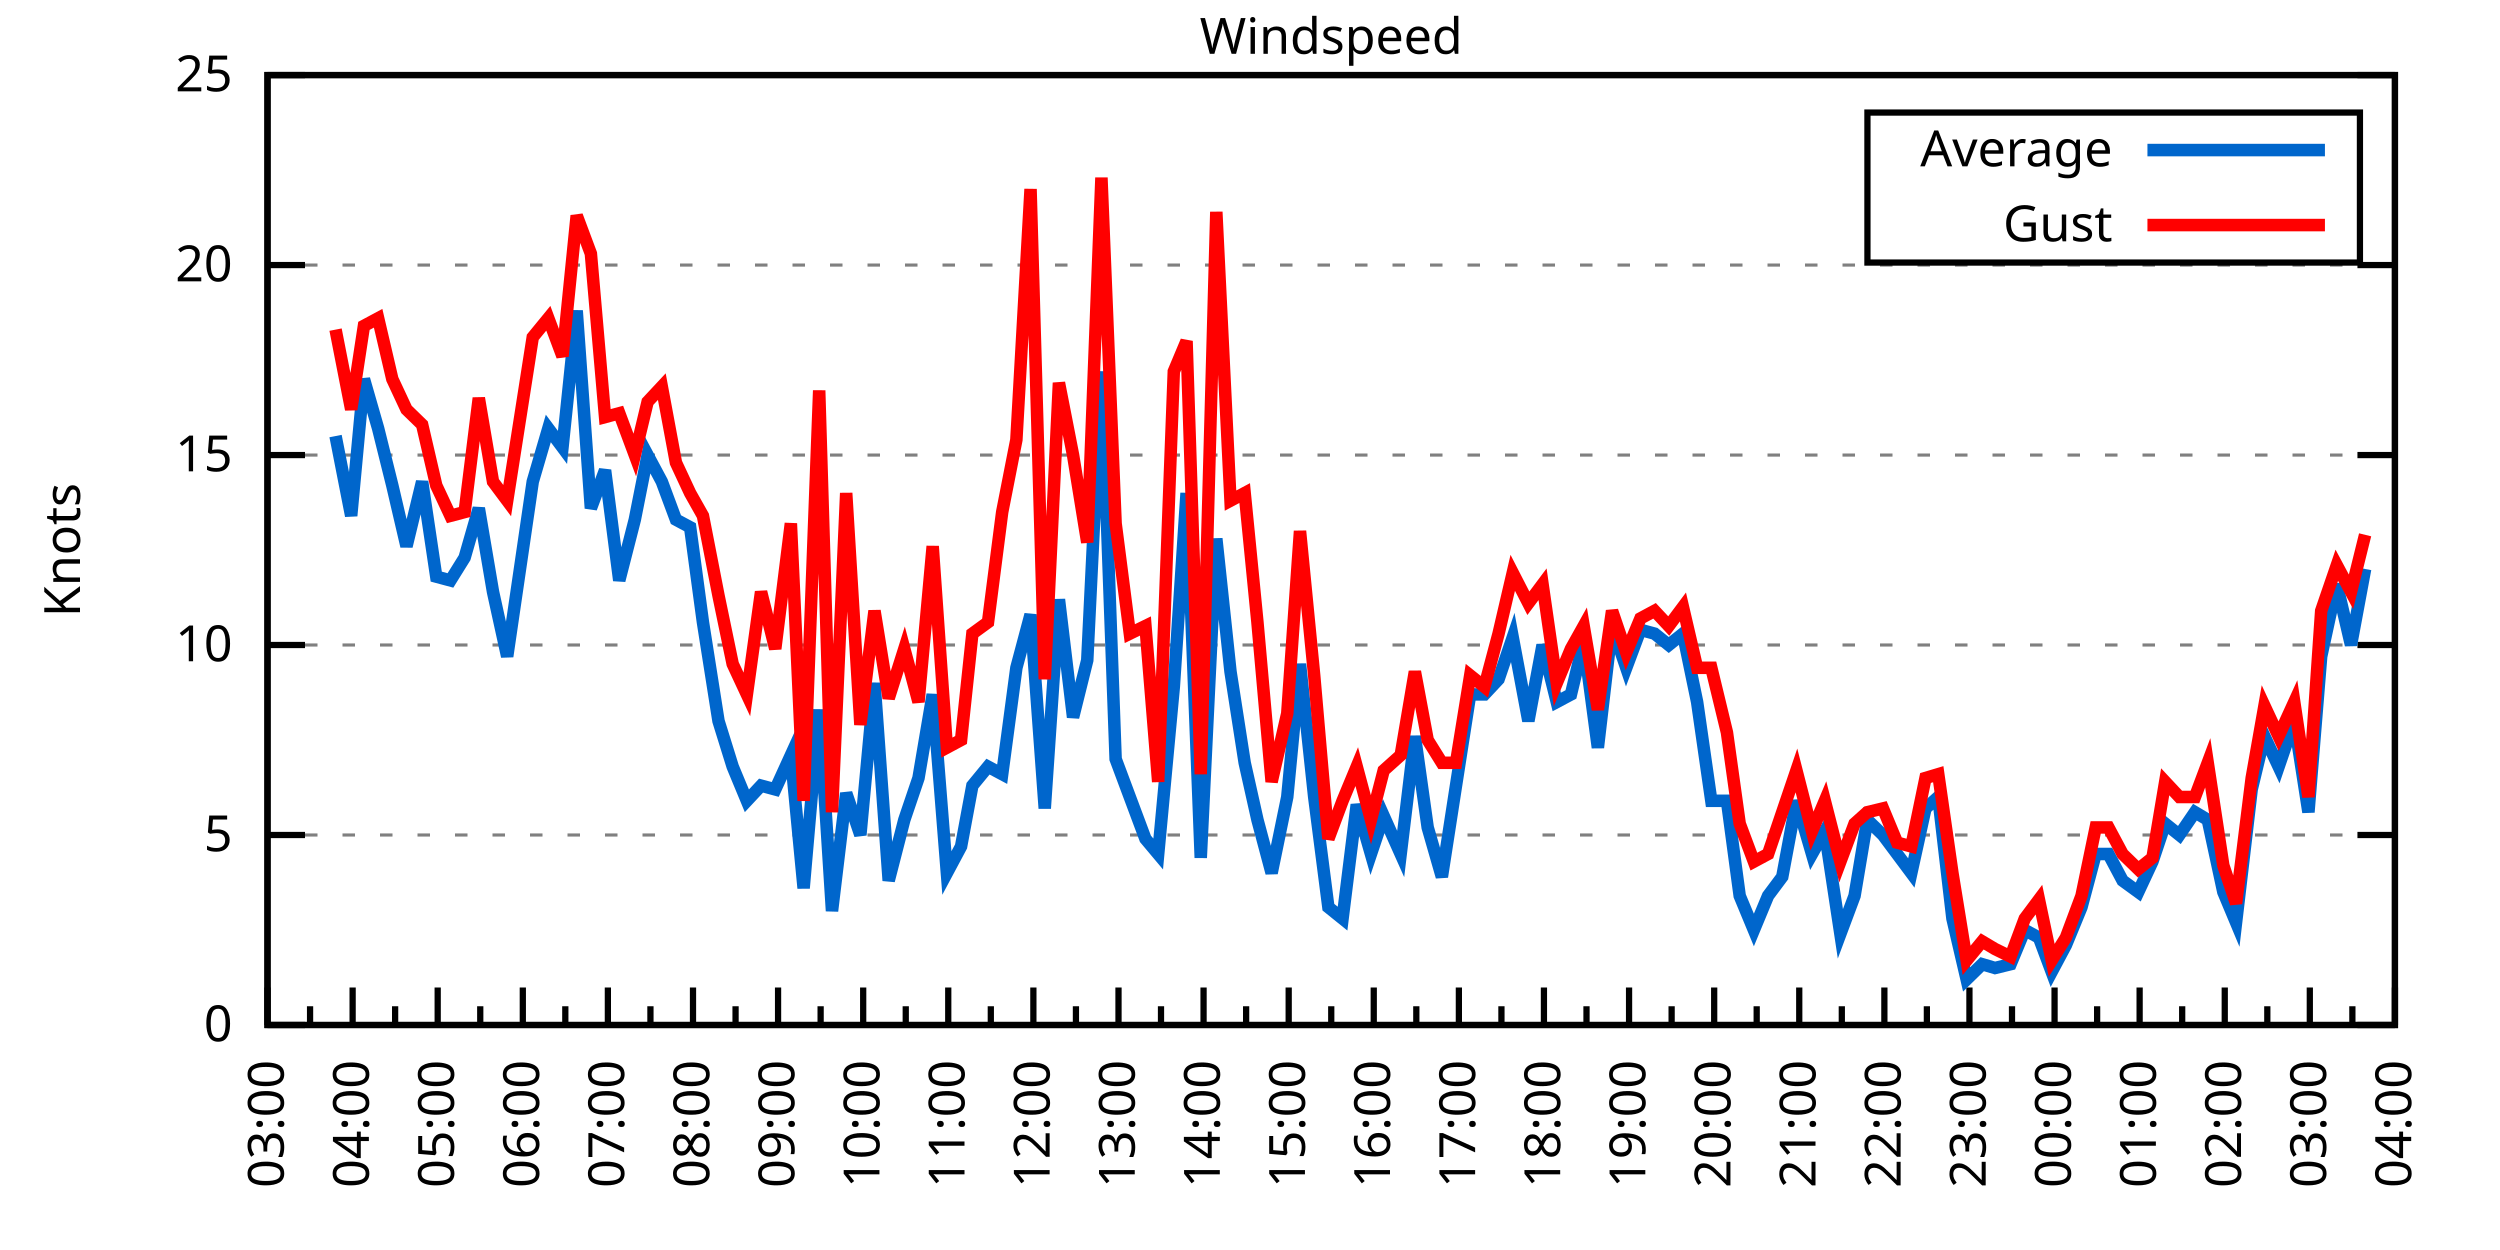
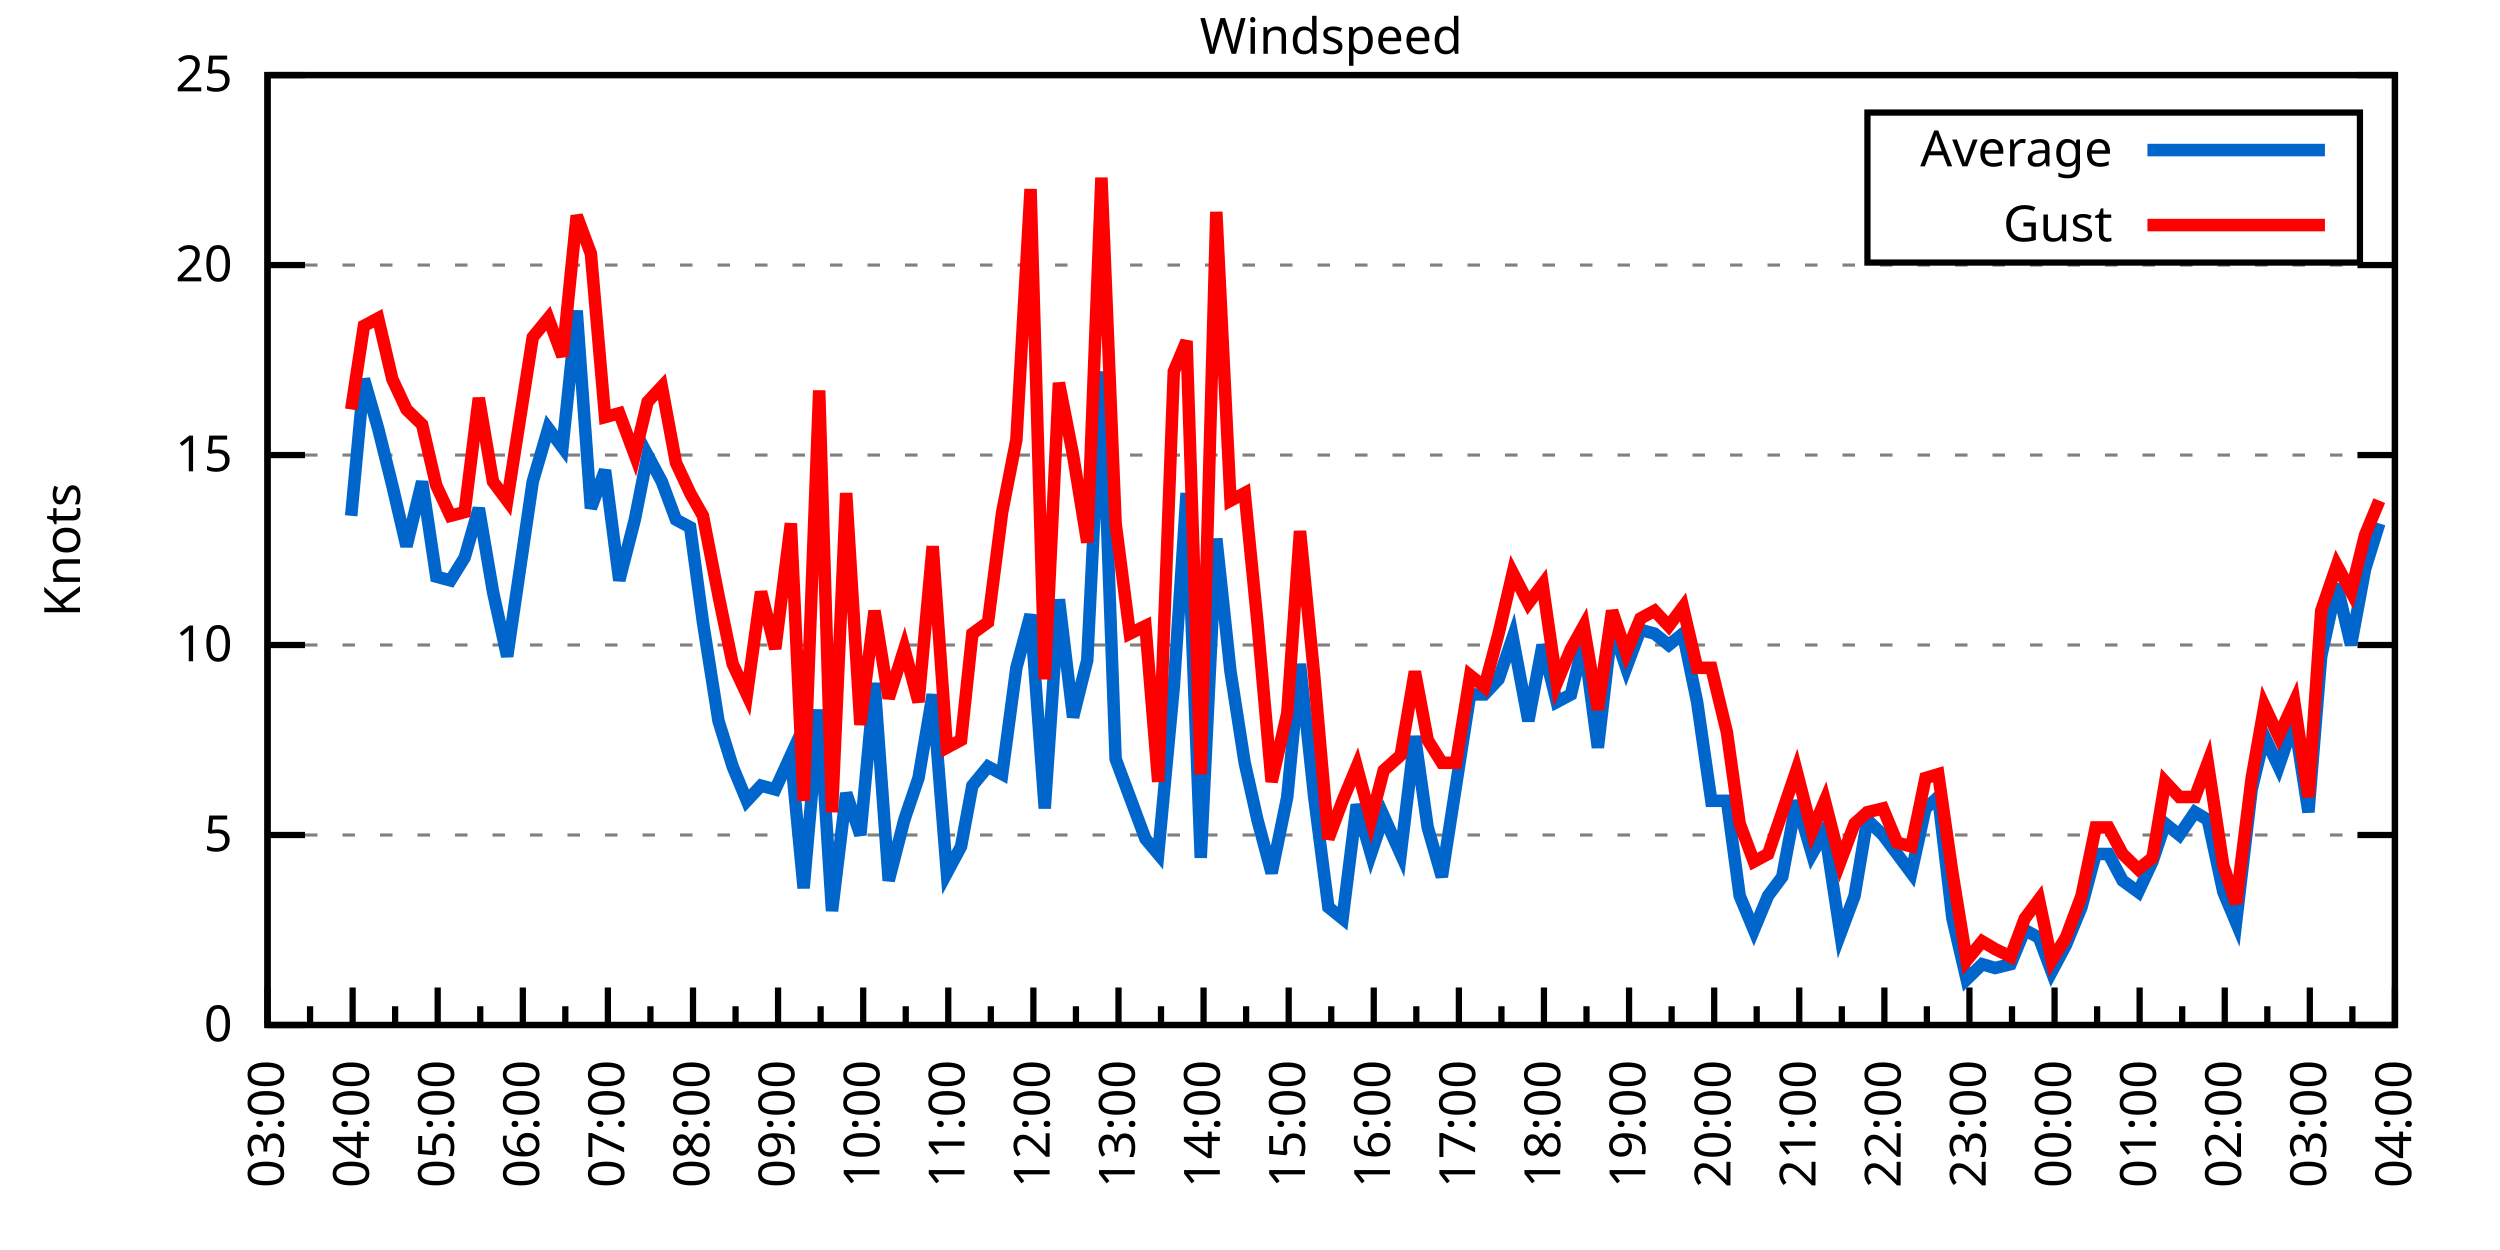
<svg xmlns="http://www.w3.org/2000/svg" xmlns:xlink="http://www.w3.org/1999/xlink" width="400" height="200" viewBox="0 0 400 200">
  <g id="gnuplot_canvas">
    <rect x="0" y="0" width="400" height="200" fill="none" />
    <defs>
      <circle id="gpDot" r="0.5" stroke-width="0.5" stroke="currentColor" />
      <path id="gpPt0" stroke-width="0.333" stroke="currentColor" d="M-1,0 h2 M0,-1 v2" />
      <path id="gpPt1" stroke-width="0.333" stroke="currentColor" d="M-1,-1 L1,1 M1,-1 L-1,1" />
      <path id="gpPt2" stroke-width="0.333" stroke="currentColor" d="M-1,0 L1,0 M0,-1 L0,1 M-1,-1 L1,1 M-1,1 L1,-1" />
      <rect id="gpPt3" stroke-width="0.333" stroke="currentColor" x="-1" y="-1" width="2" height="2" />
      <rect id="gpPt4" stroke-width="0.333" stroke="currentColor" fill="currentColor" x="-1" y="-1" width="2" height="2" />
      <circle id="gpPt5" stroke-width="0.333" stroke="currentColor" cx="0" cy="0" r="1" />
      <use xlink:href="#gpPt5" id="gpPt6" fill="currentColor" stroke="none" />
      <path id="gpPt7" stroke-width="0.333" stroke="currentColor" d="M0,-1.33 L-1.33,0.67 L1.33,0.67 z" />
      <use xlink:href="#gpPt7" id="gpPt8" fill="currentColor" stroke="none" />
      <use xlink:href="#gpPt7" id="gpPt9" stroke="currentColor" transform="rotate(180)" />
      <use xlink:href="#gpPt9" id="gpPt10" fill="currentColor" stroke="none" />
      <use xlink:href="#gpPt3" id="gpPt11" stroke="currentColor" transform="rotate(45)" />
      <use xlink:href="#gpPt11" id="gpPt12" fill="currentColor" stroke="none" />
      <path id="gpPt13" stroke-width="0.333" stroke="currentColor" d="M0,1.330 L1.265,0.411 L0.782,-1.067 L-0.782,-1.076 L-1.265,0.411 z" />
      <use xlink:href="#gpPt13" id="gpPt14" fill="currentColor" stroke="none" />
      <filter id="textbox" filterUnits="objectBoundingBox" x="0" y="0" height="1" width="1">
        <feFlood flood-color="white" flood-opacity="1" result="bgnd" />
        <feComposite in="SourceGraphic" in2="bgnd" operator="atop" />
      </filter>
      <filter id="greybox" filterUnits="objectBoundingBox" x="0" y="0" height="1" width="1">
        <feFlood flood-color="lightgrey" flood-opacity="1" result="grey" />
        <feComposite in="SourceGraphic" in2="grey" operator="atop" />
      </filter>
    </defs>
    <g fill="none" color="white" stroke="currentColor" stroke-width="1.00" stroke-linecap="butt" stroke-linejoin="miter">
</g>
    <g fill="none" color="black" stroke="currentColor" stroke-width="1.00" stroke-linecap="butt" stroke-linejoin="miter">
      <g stroke="none" shape-rendering="crispEdges">
        <polygon fill="rgb(255, 255, 255)" points="42.80,164.00 383.18,164.00 383.18,12.02 42.80,12.02 " />
      </g>
    </g>
    <g fill="none" color="black" stroke="currentColor" stroke-width="1.00" stroke-linecap="butt" stroke-linejoin="miter">
</g>
    <g fill="none" color="black" stroke="black" stroke-width="0.50" stroke-linecap="butt" stroke-linejoin="miter">
</g>
    <g fill="none" color="gray" stroke="currentColor" stroke-width="0.50" stroke-linecap="butt" stroke-linejoin="miter">
      <path stroke="gray" stroke-dasharray="2,4" class="gridline" d="M42.80,164.00 L383.19,164.00  " />
    </g>
    <g fill="none" color="gray" stroke="gray" stroke-width="1.00" stroke-linecap="butt" stroke-linejoin="miter">
</g>
    <g fill="none" color="black" stroke="currentColor" stroke-width="1.00" stroke-linecap="butt" stroke-linejoin="miter">
      <path stroke="black" d="M42.80,164.00 L48.80,164.00 M383.19,164.00 L377.19,164.00  " />
      <g transform="translate(37.20,166.60)" stroke="none" fill="black" font-family="Sans" font-size="8.00" text-anchor="end">
        <text>
          <tspan font-family="Sans"> 0</tspan>
        </text>
      </g>
    </g>
    <g fill="none" color="black" stroke="currentColor" stroke-width="1.00" stroke-linecap="butt" stroke-linejoin="miter">
</g>
    <g fill="none" color="black" stroke="black" stroke-width="0.50" stroke-linecap="butt" stroke-linejoin="miter">
</g>
    <g fill="none" color="gray" stroke="currentColor" stroke-width="0.50" stroke-linecap="butt" stroke-linejoin="miter">
      <path stroke="gray" stroke-dasharray="2,4" class="gridline" d="M42.80,133.60 L383.19,133.60  " />
    </g>
    <g fill="none" color="gray" stroke="gray" stroke-width="1.00" stroke-linecap="butt" stroke-linejoin="miter">
</g>
    <g fill="none" color="black" stroke="currentColor" stroke-width="1.00" stroke-linecap="butt" stroke-linejoin="miter">
      <path stroke="black" d="M42.80,133.60 L48.80,133.60 M383.19,133.60 L377.19,133.60  " />
      <g transform="translate(37.20,136.20)" stroke="none" fill="black" font-family="Sans" font-size="8.00" text-anchor="end">
        <text>
          <tspan font-family="Sans"> 5</tspan>
        </text>
      </g>
    </g>
    <g fill="none" color="black" stroke="currentColor" stroke-width="1.00" stroke-linecap="butt" stroke-linejoin="miter">
</g>
    <g fill="none" color="black" stroke="black" stroke-width="0.50" stroke-linecap="butt" stroke-linejoin="miter">
</g>
    <g fill="none" color="gray" stroke="currentColor" stroke-width="0.50" stroke-linecap="butt" stroke-linejoin="miter">
      <path stroke="gray" stroke-dasharray="2,4" class="gridline" d="M42.80,103.20 L383.19,103.20  " />
    </g>
    <g fill="none" color="gray" stroke="gray" stroke-width="1.00" stroke-linecap="butt" stroke-linejoin="miter">
</g>
    <g fill="none" color="black" stroke="currentColor" stroke-width="1.00" stroke-linecap="butt" stroke-linejoin="miter">
      <path stroke="black" d="M42.80,103.20 L48.80,103.20 M383.19,103.20 L377.19,103.20  " />
      <g transform="translate(37.20,105.80)" stroke="none" fill="black" font-family="Sans" font-size="8.00" text-anchor="end">
        <text>
          <tspan font-family="Sans"> 10</tspan>
        </text>
      </g>
    </g>
    <g fill="none" color="black" stroke="currentColor" stroke-width="1.00" stroke-linecap="butt" stroke-linejoin="miter">
</g>
    <g fill="none" color="black" stroke="black" stroke-width="0.50" stroke-linecap="butt" stroke-linejoin="miter">
</g>
    <g fill="none" color="gray" stroke="currentColor" stroke-width="0.50" stroke-linecap="butt" stroke-linejoin="miter">
      <path stroke="gray" stroke-dasharray="2,4" class="gridline" d="M42.80,72.81 L383.19,72.81  " />
    </g>
    <g fill="none" color="gray" stroke="gray" stroke-width="1.00" stroke-linecap="butt" stroke-linejoin="miter">
</g>
    <g fill="none" color="black" stroke="currentColor" stroke-width="1.00" stroke-linecap="butt" stroke-linejoin="miter">
      <path stroke="black" d="M42.80,72.81 L48.80,72.81 M383.19,72.81 L377.19,72.81  " />
      <g transform="translate(37.20,75.41)" stroke="none" fill="black" font-family="Sans" font-size="8.00" text-anchor="end">
        <text>
          <tspan font-family="Sans"> 15</tspan>
        </text>
      </g>
    </g>
    <g fill="none" color="black" stroke="currentColor" stroke-width="1.00" stroke-linecap="butt" stroke-linejoin="miter">
</g>
    <g fill="none" color="black" stroke="black" stroke-width="0.50" stroke-linecap="butt" stroke-linejoin="miter">
</g>
    <g fill="none" color="gray" stroke="currentColor" stroke-width="0.50" stroke-linecap="butt" stroke-linejoin="miter">
      <path stroke="gray" stroke-dasharray="2,4" class="gridline" d="M42.80,42.41 L383.19,42.41  " />
    </g>
    <g fill="none" color="gray" stroke="gray" stroke-width="1.00" stroke-linecap="butt" stroke-linejoin="miter">
</g>
    <g fill="none" color="black" stroke="currentColor" stroke-width="1.00" stroke-linecap="butt" stroke-linejoin="miter">
      <path stroke="black" d="M42.80,42.41 L48.80,42.41 M383.19,42.41 L377.19,42.41  " />
      <g transform="translate(37.20,45.01)" stroke="none" fill="black" font-family="Sans" font-size="8.00" text-anchor="end">
        <text>
          <tspan font-family="Sans"> 20</tspan>
        </text>
      </g>
    </g>
    <g fill="none" color="black" stroke="currentColor" stroke-width="1.00" stroke-linecap="butt" stroke-linejoin="miter">
</g>
    <g fill="none" color="black" stroke="black" stroke-width="0.50" stroke-linecap="butt" stroke-linejoin="miter">
</g>
    <g fill="none" color="gray" stroke="currentColor" stroke-width="0.50" stroke-linecap="butt" stroke-linejoin="miter">
      <path stroke="gray" stroke-dasharray="2,4" class="gridline" d="M42.80,12.01 L383.19,12.01  " />
    </g>
    <g fill="none" color="gray" stroke="gray" stroke-width="1.00" stroke-linecap="butt" stroke-linejoin="miter">
</g>
    <g fill="none" color="black" stroke="currentColor" stroke-width="1.00" stroke-linecap="butt" stroke-linejoin="miter">
      <path stroke="black" d="M42.80,12.01 L48.80,12.01 M383.19,12.01 L377.19,12.01  " />
      <g transform="translate(37.20,14.61)" stroke="none" fill="black" font-family="Sans" font-size="8.00" text-anchor="end">
        <text>
          <tspan font-family="Sans"> 25</tspan>
        </text>
      </g>
    </g>
    <g fill="none" color="black" stroke="currentColor" stroke-width="1.00" stroke-linecap="butt" stroke-linejoin="miter">
      <path stroke="black" d="M42.80,164.00 L42.80,158.00  " />
      <g transform="translate(45.40,169.60) rotate(270)" stroke="none" fill="black" font-family="Sans" font-size="8.00" text-anchor="end">
        <text>
          <tspan font-family="Sans">03:00</tspan>
        </text>
      </g>
    </g>
    <g fill="none" color="black" stroke="currentColor" stroke-width="1.00" stroke-linecap="butt" stroke-linejoin="miter">
      <path stroke="black" d="M49.61,164.00 L49.61,161.00 M56.42,164.00 L56.42,158.00  " />
      <g transform="translate(59.02,169.60) rotate(270)" stroke="none" fill="black" font-family="Sans" font-size="8.00" text-anchor="end">
        <text>
          <tspan font-family="Sans">04:00</tspan>
        </text>
      </g>
    </g>
    <g fill="none" color="black" stroke="currentColor" stroke-width="1.00" stroke-linecap="butt" stroke-linejoin="miter">
      <path stroke="black" d="M63.22,164.00 L63.22,161.00 M70.03,164.00 L70.03,158.00  " />
      <g transform="translate(72.63,169.60) rotate(270)" stroke="none" fill="black" font-family="Sans" font-size="8.00" text-anchor="end">
        <text>
          <tspan font-family="Sans">05:00</tspan>
        </text>
      </g>
    </g>
    <g fill="none" color="black" stroke="currentColor" stroke-width="1.00" stroke-linecap="butt" stroke-linejoin="miter">
      <path stroke="black" d="M76.84,164.00 L76.84,161.00 M83.65,164.00 L83.65,158.00  " />
      <g transform="translate(86.25,169.60) rotate(270)" stroke="none" fill="black" font-family="Sans" font-size="8.00" text-anchor="end">
        <text>
          <tspan font-family="Sans">06:00</tspan>
        </text>
      </g>
    </g>
    <g fill="none" color="black" stroke="currentColor" stroke-width="1.00" stroke-linecap="butt" stroke-linejoin="miter">
      <path stroke="black" d="M90.45,164.00 L90.45,161.00 M97.26,164.00 L97.26,158.00  " />
      <g transform="translate(99.86,169.60) rotate(270)" stroke="none" fill="black" font-family="Sans" font-size="8.00" text-anchor="end">
        <text>
          <tspan font-family="Sans">07:00</tspan>
        </text>
      </g>
    </g>
    <g fill="none" color="black" stroke="currentColor" stroke-width="1.00" stroke-linecap="butt" stroke-linejoin="miter">
      <path stroke="black" d="M104.07,164.00 L104.07,161.00 M110.88,164.00 L110.88,158.00  " />
      <g transform="translate(113.48,169.60) rotate(270)" stroke="none" fill="black" font-family="Sans" font-size="8.00" text-anchor="end">
        <text>
          <tspan font-family="Sans">08:00</tspan>
        </text>
      </g>
    </g>
    <g fill="none" color="black" stroke="currentColor" stroke-width="1.00" stroke-linecap="butt" stroke-linejoin="miter">
      <path stroke="black" d="M117.69,164.00 L117.69,161.00 M124.49,164.00 L124.49,158.00  " />
      <g transform="translate(127.09,169.60) rotate(270)" stroke="none" fill="black" font-family="Sans" font-size="8.00" text-anchor="end">
        <text>
          <tspan font-family="Sans">09:00</tspan>
        </text>
      </g>
    </g>
    <g fill="none" color="black" stroke="currentColor" stroke-width="1.00" stroke-linecap="butt" stroke-linejoin="miter">
      <path stroke="black" d="M131.30,164.00 L131.30,161.00 M138.11,164.00 L138.11,158.00  " />
      <g transform="translate(140.71,169.60) rotate(270)" stroke="none" fill="black" font-family="Sans" font-size="8.00" text-anchor="end">
        <text>
          <tspan font-family="Sans">10:00</tspan>
        </text>
      </g>
    </g>
    <g fill="none" color="black" stroke="currentColor" stroke-width="1.00" stroke-linecap="butt" stroke-linejoin="miter">
      <path stroke="black" d="M144.92,164.00 L144.92,161.00 M151.72,164.00 L151.72,158.00  " />
      <g transform="translate(154.32,169.60) rotate(270)" stroke="none" fill="black" font-family="Sans" font-size="8.00" text-anchor="end">
        <text>
          <tspan font-family="Sans">11:00</tspan>
        </text>
      </g>
    </g>
    <g fill="none" color="black" stroke="currentColor" stroke-width="1.00" stroke-linecap="butt" stroke-linejoin="miter">
      <path stroke="black" d="M158.53,164.00 L158.53,161.00 M165.34,164.00 L165.34,158.00  " />
      <g transform="translate(167.94,169.60) rotate(270)" stroke="none" fill="black" font-family="Sans" font-size="8.00" text-anchor="end">
        <text>
          <tspan font-family="Sans">12:00</tspan>
        </text>
      </g>
    </g>
    <g fill="none" color="black" stroke="currentColor" stroke-width="1.00" stroke-linecap="butt" stroke-linejoin="miter">
      <path stroke="black" d="M172.15,164.00 L172.15,161.00 M178.96,164.00 L178.96,158.00  " />
      <g transform="translate(181.56,169.60) rotate(270)" stroke="none" fill="black" font-family="Sans" font-size="8.00" text-anchor="end">
        <text>
          <tspan font-family="Sans">13:00</tspan>
        </text>
      </g>
    </g>
    <g fill="none" color="black" stroke="currentColor" stroke-width="1.00" stroke-linecap="butt" stroke-linejoin="miter">
      <path stroke="black" d="M185.76,164.00 L185.76,161.00 M192.57,164.00 L192.57,158.00  " />
      <g transform="translate(195.17,169.60) rotate(270)" stroke="none" fill="black" font-family="Sans" font-size="8.00" text-anchor="end">
        <text>
          <tspan font-family="Sans">14:00</tspan>
        </text>
      </g>
    </g>
    <g fill="none" color="black" stroke="currentColor" stroke-width="1.00" stroke-linecap="butt" stroke-linejoin="miter">
      <path stroke="black" d="M199.38,164.00 L199.38,161.00 M206.19,164.00 L206.19,158.00  " />
      <g transform="translate(208.79,169.60) rotate(270)" stroke="none" fill="black" font-family="Sans" font-size="8.00" text-anchor="end">
        <text>
          <tspan font-family="Sans">15:00</tspan>
        </text>
      </g>
    </g>
    <g fill="none" color="black" stroke="currentColor" stroke-width="1.00" stroke-linecap="butt" stroke-linejoin="miter">
      <path stroke="black" d="M213.00,164.00 L213.00,161.00 M219.80,164.00 L219.80,158.00  " />
      <g transform="translate(222.40,169.60) rotate(270)" stroke="none" fill="black" font-family="Sans" font-size="8.00" text-anchor="end">
        <text>
          <tspan font-family="Sans">16:00</tspan>
        </text>
      </g>
    </g>
    <g fill="none" color="black" stroke="currentColor" stroke-width="1.00" stroke-linecap="butt" stroke-linejoin="miter">
      <path stroke="black" d="M226.61,164.00 L226.61,161.00 M233.42,164.00 L233.42,158.00  " />
      <g transform="translate(236.02,169.60) rotate(270)" stroke="none" fill="black" font-family="Sans" font-size="8.00" text-anchor="end">
        <text>
          <tspan font-family="Sans">17:00</tspan>
        </text>
      </g>
    </g>
    <g fill="none" color="black" stroke="currentColor" stroke-width="1.00" stroke-linecap="butt" stroke-linejoin="miter">
      <path stroke="black" d="M240.23,164.00 L240.23,161.00 M247.03,164.00 L247.03,158.00  " />
      <g transform="translate(249.63,169.60) rotate(270)" stroke="none" fill="black" font-family="Sans" font-size="8.00" text-anchor="end">
        <text>
          <tspan font-family="Sans">18:00</tspan>
        </text>
      </g>
    </g>
    <g fill="none" color="black" stroke="currentColor" stroke-width="1.00" stroke-linecap="butt" stroke-linejoin="miter">
      <path stroke="black" d="M253.84,164.00 L253.84,161.00 M260.65,164.00 L260.65,158.00  " />
      <g transform="translate(263.25,169.60) rotate(270)" stroke="none" fill="black" font-family="Sans" font-size="8.00" text-anchor="end">
        <text>
          <tspan font-family="Sans">19:00</tspan>
        </text>
      </g>
    </g>
    <g fill="none" color="black" stroke="currentColor" stroke-width="1.00" stroke-linecap="butt" stroke-linejoin="miter">
      <path stroke="black" d="M267.46,164.00 L267.46,161.00 M274.27,164.00 L274.27,158.00  " />
      <g transform="translate(276.87,169.60) rotate(270)" stroke="none" fill="black" font-family="Sans" font-size="8.00" text-anchor="end">
        <text>
          <tspan font-family="Sans">20:00</tspan>
        </text>
      </g>
    </g>
    <g fill="none" color="black" stroke="currentColor" stroke-width="1.00" stroke-linecap="butt" stroke-linejoin="miter">
      <path stroke="black" d="M281.07,164.00 L281.07,161.00 M287.88,164.00 L287.88,158.00  " />
      <g transform="translate(290.48,169.60) rotate(270)" stroke="none" fill="black" font-family="Sans" font-size="8.00" text-anchor="end">
        <text>
          <tspan font-family="Sans">21:00</tspan>
        </text>
      </g>
    </g>
    <g fill="none" color="black" stroke="currentColor" stroke-width="1.00" stroke-linecap="butt" stroke-linejoin="miter">
      <path stroke="black" d="M294.69,164.00 L294.69,161.00 M301.50,164.00 L301.50,158.00  " />
      <g transform="translate(304.10,169.60) rotate(270)" stroke="none" fill="black" font-family="Sans" font-size="8.00" text-anchor="end">
        <text>
          <tspan font-family="Sans">22:00</tspan>
        </text>
      </g>
    </g>
    <g fill="none" color="black" stroke="currentColor" stroke-width="1.00" stroke-linecap="butt" stroke-linejoin="miter">
      <path stroke="black" d="M308.30,164.00 L308.30,161.00 M315.11,164.00 L315.11,158.00  " />
      <g transform="translate(317.71,169.60) rotate(270)" stroke="none" fill="black" font-family="Sans" font-size="8.00" text-anchor="end">
        <text>
          <tspan font-family="Sans">23:00</tspan>
        </text>
      </g>
    </g>
    <g fill="none" color="black" stroke="currentColor" stroke-width="1.00" stroke-linecap="butt" stroke-linejoin="miter">
      <path stroke="black" d="M321.92,164.00 L321.92,161.00 M328.73,164.00 L328.73,158.00  " />
      <g transform="translate(331.33,169.60) rotate(270)" stroke="none" fill="black" font-family="Sans" font-size="8.00" text-anchor="end">
        <text>
          <tspan font-family="Sans">00:00</tspan>
        </text>
      </g>
    </g>
    <g fill="none" color="black" stroke="currentColor" stroke-width="1.00" stroke-linecap="butt" stroke-linejoin="miter">
      <path stroke="black" d="M335.54,164.00 L335.54,161.00 M342.34,164.00 L342.34,158.00  " />
      <g transform="translate(344.94,169.60) rotate(270)" stroke="none" fill="black" font-family="Sans" font-size="8.00" text-anchor="end">
        <text>
          <tspan font-family="Sans">01:00</tspan>
        </text>
      </g>
    </g>
    <g fill="none" color="black" stroke="currentColor" stroke-width="1.00" stroke-linecap="butt" stroke-linejoin="miter">
      <path stroke="black" d="M349.15,164.00 L349.15,161.00 M355.96,164.00 L355.96,158.00  " />
      <g transform="translate(358.56,169.60) rotate(270)" stroke="none" fill="black" font-family="Sans" font-size="8.00" text-anchor="end">
        <text>
          <tspan font-family="Sans">02:00</tspan>
        </text>
      </g>
    </g>
    <g fill="none" color="black" stroke="currentColor" stroke-width="1.00" stroke-linecap="butt" stroke-linejoin="miter">
      <path stroke="black" d="M362.77,164.00 L362.77,161.00 M369.57,164.00 L369.57,158.00  " />
      <g transform="translate(372.17,169.60) rotate(270)" stroke="none" fill="black" font-family="Sans" font-size="8.00" text-anchor="end">
        <text>
          <tspan font-family="Sans">03:00</tspan>
        </text>
      </g>
    </g>
    <g fill="none" color="black" stroke="currentColor" stroke-width="1.00" stroke-linecap="butt" stroke-linejoin="miter">
      <path stroke="black" d="M376.38,164.00 L376.38,161.00 M383.19,164.00 L383.19,158.00  " />
      <g transform="translate(385.79,169.60) rotate(270)" stroke="none" fill="black" font-family="Sans" font-size="8.00" text-anchor="end">
        <text>
          <tspan font-family="Sans">04:00</tspan>
        </text>
      </g>
    </g>
    <g fill="none" color="black" stroke="currentColor" stroke-width="1.00" stroke-linecap="butt" stroke-linejoin="miter">
</g>
    <g fill="none" color="black" stroke="currentColor" stroke-width="1.00" stroke-linecap="butt" stroke-linejoin="miter">
      <path stroke="black" d="M42.80,12.01 L42.80,164.00 L383.19,164.00 L383.19,12.01 L42.80,12.01 Z  " />
    </g>
    <g fill="none" color="black" stroke="currentColor" stroke-width="1.00" stroke-linecap="butt" stroke-linejoin="miter">
      <g transform="translate(12.80,88.01) rotate(270)" stroke="none" fill="black" font-family="Sans" font-size="8.00" text-anchor="middle">
        <text>
          <tspan font-family="Sans">Knots</tspan>
        </text>
      </g>
    </g>
    <g fill="none" color="black" stroke="currentColor" stroke-width="1.00" stroke-linecap="butt" stroke-linejoin="miter">
</g>
    <g fill="none" color="black" stroke="currentColor" stroke-width="1.00" stroke-linecap="butt" stroke-linejoin="miter">
      <path stroke="black" d="M298.79,42.01 L298.79,18.01 L377.59,18.01 L377.59,42.01 L298.79,42.01 Z  " />
    </g>
    <g id="Windspeed_plot_1">
      <g fill="none" color="white" stroke="black" stroke-width="2.00" stroke-linecap="butt" stroke-linejoin="miter">
</g>
      <g fill="none" color="black" stroke="currentColor" stroke-width="2.00" stroke-linecap="butt" stroke-linejoin="miter">
        <g transform="translate(337.99,26.61)" stroke="none" fill="black" font-family="Sans" font-size="8.00" text-anchor="end">
          <text>
            <tspan font-family="Sans">Average</tspan>
          </text>
        </g>
      </g>
      <g fill="none" color="black" stroke="currentColor" stroke-width="2.00" stroke-linecap="butt" stroke-linejoin="miter">
-         <path stroke="rgb(  0, 102, 204)" d="M343.59,24.01 L371.99,24.01 M53.69,69.77 L56.19,82.53 L58.23,60.65 L60.50,68.55 L62.77,77.67 L65.04,87.40   L67.54,77.06 L69.80,92.26 L72.07,92.87 L74.34,89.22 L76.61,81.32 L78.88,94.69 L81.15,105.03 L85.24,77.06   L87.73,68.55 L90.00,71.59 L92.27,49.70 L94.54,81.32 L96.81,75.24 L99.08,92.87 L101.57,83.14 L103.62,72.81   L105.89,77.06 L108.15,83.14 L110.42,84.36 L112.47,99.56 L114.96,115.36 L117.23,122.66 L119.50,128.13 L121.77,125.70   L124.04,126.31 L126.54,120.83 L128.58,142.11 L131.07,113.54 L133.12,145.76 L135.39,126.91 L137.66,133.60 L139.92,109.28   L142.19,140.90 L144.69,131.17 L146.96,124.48 L149.23,111.11 L151.50,139.68 L153.77,135.43 L155.58,125.70 L158.08,122.66   L160.35,123.87 L162.62,106.85 L164.89,98.34 L167.16,129.35 L169.43,95.91 L171.69,114.76 L173.96,105.64 L176.23,59.43   L178.50,121.44 L180.77,127.52 L183.27,134.21 L185.31,136.64 L187.81,109.89 L189.85,78.89 L192.12,137.25 L194.61,86.18   L196.88,107.46 L199.15,122.05 L201.19,131.17 L203.46,139.68 L205.96,127.52 L208.00,106.24 L210.27,127.52 L212.54,145.15   L214.81,146.98 L217.08,128.74 L219.35,136.64 L221.39,130.56 L224.11,136.64 L226.38,117.80 L228.43,132.39 L230.70,140.29   L232.96,125.70 L235.23,111.11 L237.50,111.11 L239.77,108.68 L242.04,101.99 L244.54,115.36 L246.81,103.20 L249.08,112.32   L251.35,111.11 L253.39,102.60 L255.66,119.62 L257.93,100.16 L260.20,106.85 L262.47,100.77 L264.73,101.38 L267.00,103.20   L269.27,101.38 L271.54,112.32 L273.81,128.13 L276.31,128.13 L278.35,143.33 L280.62,148.80 L282.89,143.33 L285.16,140.29   L287.43,128.13 L289.92,136.64 L291.97,132.99 L294.46,149.41 L296.73,143.33 L298.77,131.17 L301.27,133.60 L303.54,136.64   L305.81,139.68 L308.08,129.35 L310.12,127.52 L312.39,146.98 L314.66,156.70 L317.15,154.27 L319.20,154.88 L321.69,154.27   L323.96,148.80 L326.23,150.02 L328.27,155.49 L330.54,151.23 L333.04,145.15 L335.31,136.64 L337.35,136.64 L339.62,140.90   L342.12,142.72 L344.39,137.86 L346.43,131.78 L348.70,133.60 L351.19,129.95 L353.24,131.17 L355.73,142.72 L357.77,147.59   L360.27,126.31 L362.31,117.80 L364.58,122.66 L367.08,115.36 L369.35,129.95 L371.39,105.03 L373.89,93.48 L376.16,103.20   L378.42,91.04  " />
+         <path stroke="rgb(  0, 102, 204)" d="M343.59,24.01 L371.99,24.01 M56.19,82.53 L58.23,60.65 L60.50,68.55 L62.77,77.67 L65.04,87.40 L67.54,77.06   L69.80,92.26 L72.07,92.87 L74.34,89.22 L76.61,81.32 L78.88,94.69 L81.15,105.03 L85.24,77.06 L87.73,68.55   L90.00,71.59 L92.27,49.70 L94.54,81.32 L96.81,75.24 L99.08,92.87 L101.57,83.14 L103.62,72.81 L105.89,77.06   L108.15,83.14 L110.42,84.36 L112.47,99.56 L114.96,115.36 L117.23,122.66 L119.50,128.13 L121.77,125.70 L124.04,126.31   L126.54,120.83 L128.58,142.11 L131.07,113.54 L133.12,145.76 L135.39,126.91 L137.66,133.60 L139.92,109.28 L142.19,140.90   L144.69,131.17 L146.96,124.48 L149.23,111.11 L151.50,139.68 L153.77,135.43 L155.58,125.70 L158.08,122.66 L160.35,123.87   L162.62,106.85 L164.89,98.34 L167.16,129.35 L169.43,95.91 L171.69,114.76 L173.96,105.64 L176.23,59.43 L178.50,121.44   L180.77,127.52 L183.27,134.21 L185.31,136.64 L187.81,109.89 L189.85,78.89 L192.12,137.25 L194.61,86.18 L196.88,107.46   L199.15,122.05 L201.19,131.17 L203.46,139.68 L205.96,127.52 L208.00,106.24 L210.27,127.52 L212.54,145.15 L214.81,146.98   L217.08,128.74 L219.35,136.64 L221.39,130.56 L224.11,136.64 L226.38,117.80 L228.43,132.39 L230.70,140.29 L232.96,125.70   L235.23,111.11 L237.50,111.11 L239.77,108.68 L242.04,101.99 L244.54,115.36 L246.81,103.20 L249.08,112.32 L251.35,111.11   L253.39,102.60 L255.66,119.62 L257.93,100.16 L260.20,106.85 L262.47,100.77 L264.73,101.38 L267.00,103.20 L269.27,101.38   L271.54,112.32 L273.81,128.13 L276.31,128.13 L278.35,143.33 L280.62,148.80 L282.89,143.33 L285.16,140.29 L287.43,128.13   L289.92,136.64 L291.97,132.99 L294.46,149.41 L296.73,143.33 L298.77,131.17 L301.27,133.60 L303.54,136.64 L305.81,139.68   L308.08,129.35 L310.12,127.52 L312.39,146.98 L314.66,156.70 L317.15,154.27 L319.20,154.88 L321.69,154.27 L323.96,148.80   L326.23,150.02 L328.27,155.49 L330.54,151.23 L333.04,145.15 L335.31,136.64 L337.35,136.64 L339.62,140.90 L342.12,142.72   L344.39,137.86 L346.43,131.78 L348.70,133.60 L351.19,129.95 L353.24,131.17 L355.73,142.72 L357.77,147.59 L360.27,126.31   L362.31,117.80 L364.58,122.66 L367.08,115.36 L369.35,129.95 L371.39,105.03 L373.89,93.48 L376.16,103.20 L378.42,91.04   L380.69,83.75  " />
      </g>
    </g>
    <g id="Windspeed_plot_2">
      <g fill="none" color="black" stroke="currentColor" stroke-width="2.00" stroke-linecap="butt" stroke-linejoin="miter">
        <g transform="translate(337.99,38.61)" stroke="none" fill="black" font-family="Sans" font-size="8.00" text-anchor="end">
          <text>
            <tspan font-family="Sans">Gust</tspan>
          </text>
        </g>
      </g>
      <g fill="none" color="black" stroke="currentColor" stroke-width="2.00" stroke-linecap="butt" stroke-linejoin="miter">
-         <path stroke="rgb(255,   0,   0)" d="M343.59,36.01 L371.99,36.01 M53.69,52.74 L56.19,65.51 L58.23,52.14 L60.50,50.92 L62.77,60.65 L65.04,65.51   L67.54,67.94 L69.80,77.67 L72.07,82.53 L74.34,81.93 L76.61,63.69 L78.88,77.06 L81.15,80.10 L85.24,53.96   L87.73,50.92 L90.00,57.00 L92.27,34.50 L94.54,40.58 L96.81,66.73 L99.08,66.12 L101.57,72.81 L103.62,64.29   L105.89,61.86 L108.15,74.02 L110.42,78.89 L112.47,82.53 L114.96,95.30 L117.23,106.24 L119.50,111.11 L121.77,94.69   L124.04,103.81 L126.54,83.75 L128.58,128.13 L131.07,62.47 L133.12,129.95 L135.39,78.89 L137.66,115.97 L139.92,97.73   L142.19,111.72 L144.69,103.81 L146.96,112.32 L149.23,87.40 L151.50,119.62 L153.77,118.40 L155.58,101.38 L158.08,99.56   L160.35,81.93 L162.62,70.37 L164.89,30.25 L167.16,108.68 L169.43,61.25 L171.69,72.81 L173.96,86.79 L176.23,28.42   L178.50,83.75 L180.77,101.38 L183.27,100.16 L185.31,125.09 L187.81,59.43 L189.85,54.57 L192.12,123.87 L194.61,33.90   L196.88,80.10 L199.15,78.89 L201.19,99.56 L203.46,125.09 L205.96,114.15 L208.00,84.97 L210.27,108.07 L212.54,134.21   L214.81,128.13 L217.08,122.66 L219.35,131.17 L221.39,123.27 L224.11,120.83 L226.38,107.46 L228.43,118.40 L230.70,122.05   L232.96,122.05 L235.23,108.07 L237.50,109.89 L239.77,101.38 L242.04,91.65 L244.54,96.52 L246.81,93.48 L249.08,109.28   L251.35,103.81 L253.39,100.16 L255.66,113.54 L257.93,97.73 L260.20,104.42 L262.47,98.95 L264.73,97.73 L267.00,100.16   L269.27,97.12 L271.54,106.85 L273.81,106.85 L276.31,117.19 L278.35,131.78 L280.62,137.86 L282.89,136.64 L285.16,129.95   L287.43,123.27 L289.92,132.99 L291.97,128.13 L294.46,137.86 L296.73,131.78 L298.77,129.95 L301.27,129.35 L303.54,134.82   L305.81,135.43 L308.08,124.48 L310.12,123.87 L312.39,139.68 L314.66,153.66 L317.15,150.62 L319.20,151.84 L321.69,153.06   L323.96,146.98 L326.23,143.94 L328.27,153.66 L330.54,150.02 L333.04,143.33 L335.31,132.39 L337.35,132.39 L339.62,136.64   L342.12,139.07 L344.39,137.25 L346.43,125.09 L348.70,127.52 L351.19,127.52 L353.24,122.05 L355.73,138.47 L357.77,144.55   L360.27,124.48 L362.31,112.93 L364.58,117.80 L367.08,112.32 L369.35,127.52 L371.39,97.73 L373.89,90.44 L376.16,94.69   L378.42,85.57  " />
+         <path stroke="rgb(255,   0,   0)" d="M343.59,36.01 L371.99,36.01 M56.19,65.51 L58.23,52.14 L60.50,50.92 L62.77,60.65 L65.04,65.51 L67.54,67.94   L69.80,77.67 L72.07,82.53 L74.34,81.93 L76.61,63.69 L78.88,77.06 L81.15,80.10 L85.24,53.96 L87.73,50.92   L90.00,57.00 L92.27,34.50 L94.54,40.58 L96.81,66.73 L99.08,66.12 L101.57,72.81 L103.62,64.29 L105.89,61.86   L108.15,74.02 L110.42,78.89 L112.47,82.53 L114.96,95.30 L117.23,106.24 L119.50,111.11 L121.77,94.69 L124.04,103.81   L126.54,83.75 L128.58,128.13 L131.07,62.47 L133.12,129.95 L135.39,78.89 L137.66,115.97 L139.92,97.73 L142.19,111.72   L144.69,103.81 L146.96,112.32 L149.23,87.40 L151.50,119.62 L153.77,118.40 L155.58,101.38 L158.08,99.56 L160.35,81.93   L162.62,70.37 L164.89,30.25 L167.16,108.68 L169.43,61.25 L171.69,72.81 L173.96,86.79 L176.23,28.42 L178.50,83.75   L180.77,101.38 L183.27,100.16 L185.31,125.09 L187.81,59.43 L189.85,54.57 L192.12,123.87 L194.61,33.90 L196.88,80.10   L199.15,78.89 L201.19,99.56 L203.46,125.09 L205.96,114.15 L208.00,84.97 L210.27,108.07 L212.54,134.21 L214.81,128.13   L217.08,122.66 L219.35,131.17 L221.39,123.27 L224.11,120.83 L226.38,107.46 L228.43,118.40 L230.70,122.05 L232.96,122.05   L235.23,108.07 L237.50,109.89 L239.77,101.38 L242.04,91.65 L244.54,96.52 L246.81,93.48 L249.08,109.28 L251.35,103.81   L253.39,100.16 L255.66,113.54 L257.93,97.73 L260.20,104.42 L262.47,98.95 L264.73,97.73 L267.00,100.16 L269.27,97.12   L271.54,106.85 L273.81,106.85 L276.31,117.19 L278.35,131.78 L280.62,137.86 L282.89,136.64 L285.16,129.95 L287.43,123.27   L289.92,132.99 L291.97,128.13 L294.46,137.86 L296.73,131.78 L298.77,129.95 L301.27,129.35 L303.54,134.82 L305.81,135.43   L308.08,124.48 L310.12,123.87 L312.39,139.68 L314.66,153.66 L317.15,150.62 L319.20,151.84 L321.69,153.06 L323.96,146.98   L326.23,143.94 L328.27,153.66 L330.54,150.02 L333.04,143.33 L335.31,132.39 L337.35,132.39 L339.62,136.64 L342.12,139.07   L344.39,137.25 L346.43,125.09 L348.70,127.52 L351.19,127.52 L353.24,122.05 L355.73,138.47 L357.77,144.55 L360.27,124.48   L362.31,112.93 L364.58,117.80 L367.08,112.32 L369.35,127.52 L371.39,97.73 L373.89,90.44 L376.16,94.69 L378.42,85.57   L380.69,80.10  " />
      </g>
    </g>
    <g fill="none" color="black" stroke="currentColor" stroke-width="2.00" stroke-linecap="butt" stroke-linejoin="miter">
</g>
    <g fill="none" color="black" stroke="black" stroke-width="1.00" stroke-linecap="butt" stroke-linejoin="miter">
</g>
    <g fill="none" color="black" stroke="currentColor" stroke-width="1.00" stroke-linecap="butt" stroke-linejoin="miter">
      <path stroke="black" d="M42.80,12.01 L42.80,164.00 L383.19,164.00 L383.19,12.01 L42.80,12.01 Z  " />
    </g>
    <g fill="none" color="black" stroke="currentColor" stroke-width="1.00" stroke-linecap="butt" stroke-linejoin="miter">
      <g transform="translate(212.99,8.61)" stroke="none" fill="black" font-family="Sans" font-size="8.00" text-anchor="middle">
        <text>
          <tspan font-family="Sans">Windspeed</tspan>
        </text>
      </g>
    </g>
    <g fill="none" color="black" stroke="currentColor" stroke-width="1.00" stroke-linecap="butt" stroke-linejoin="miter">
</g>
  </g>
</svg>
